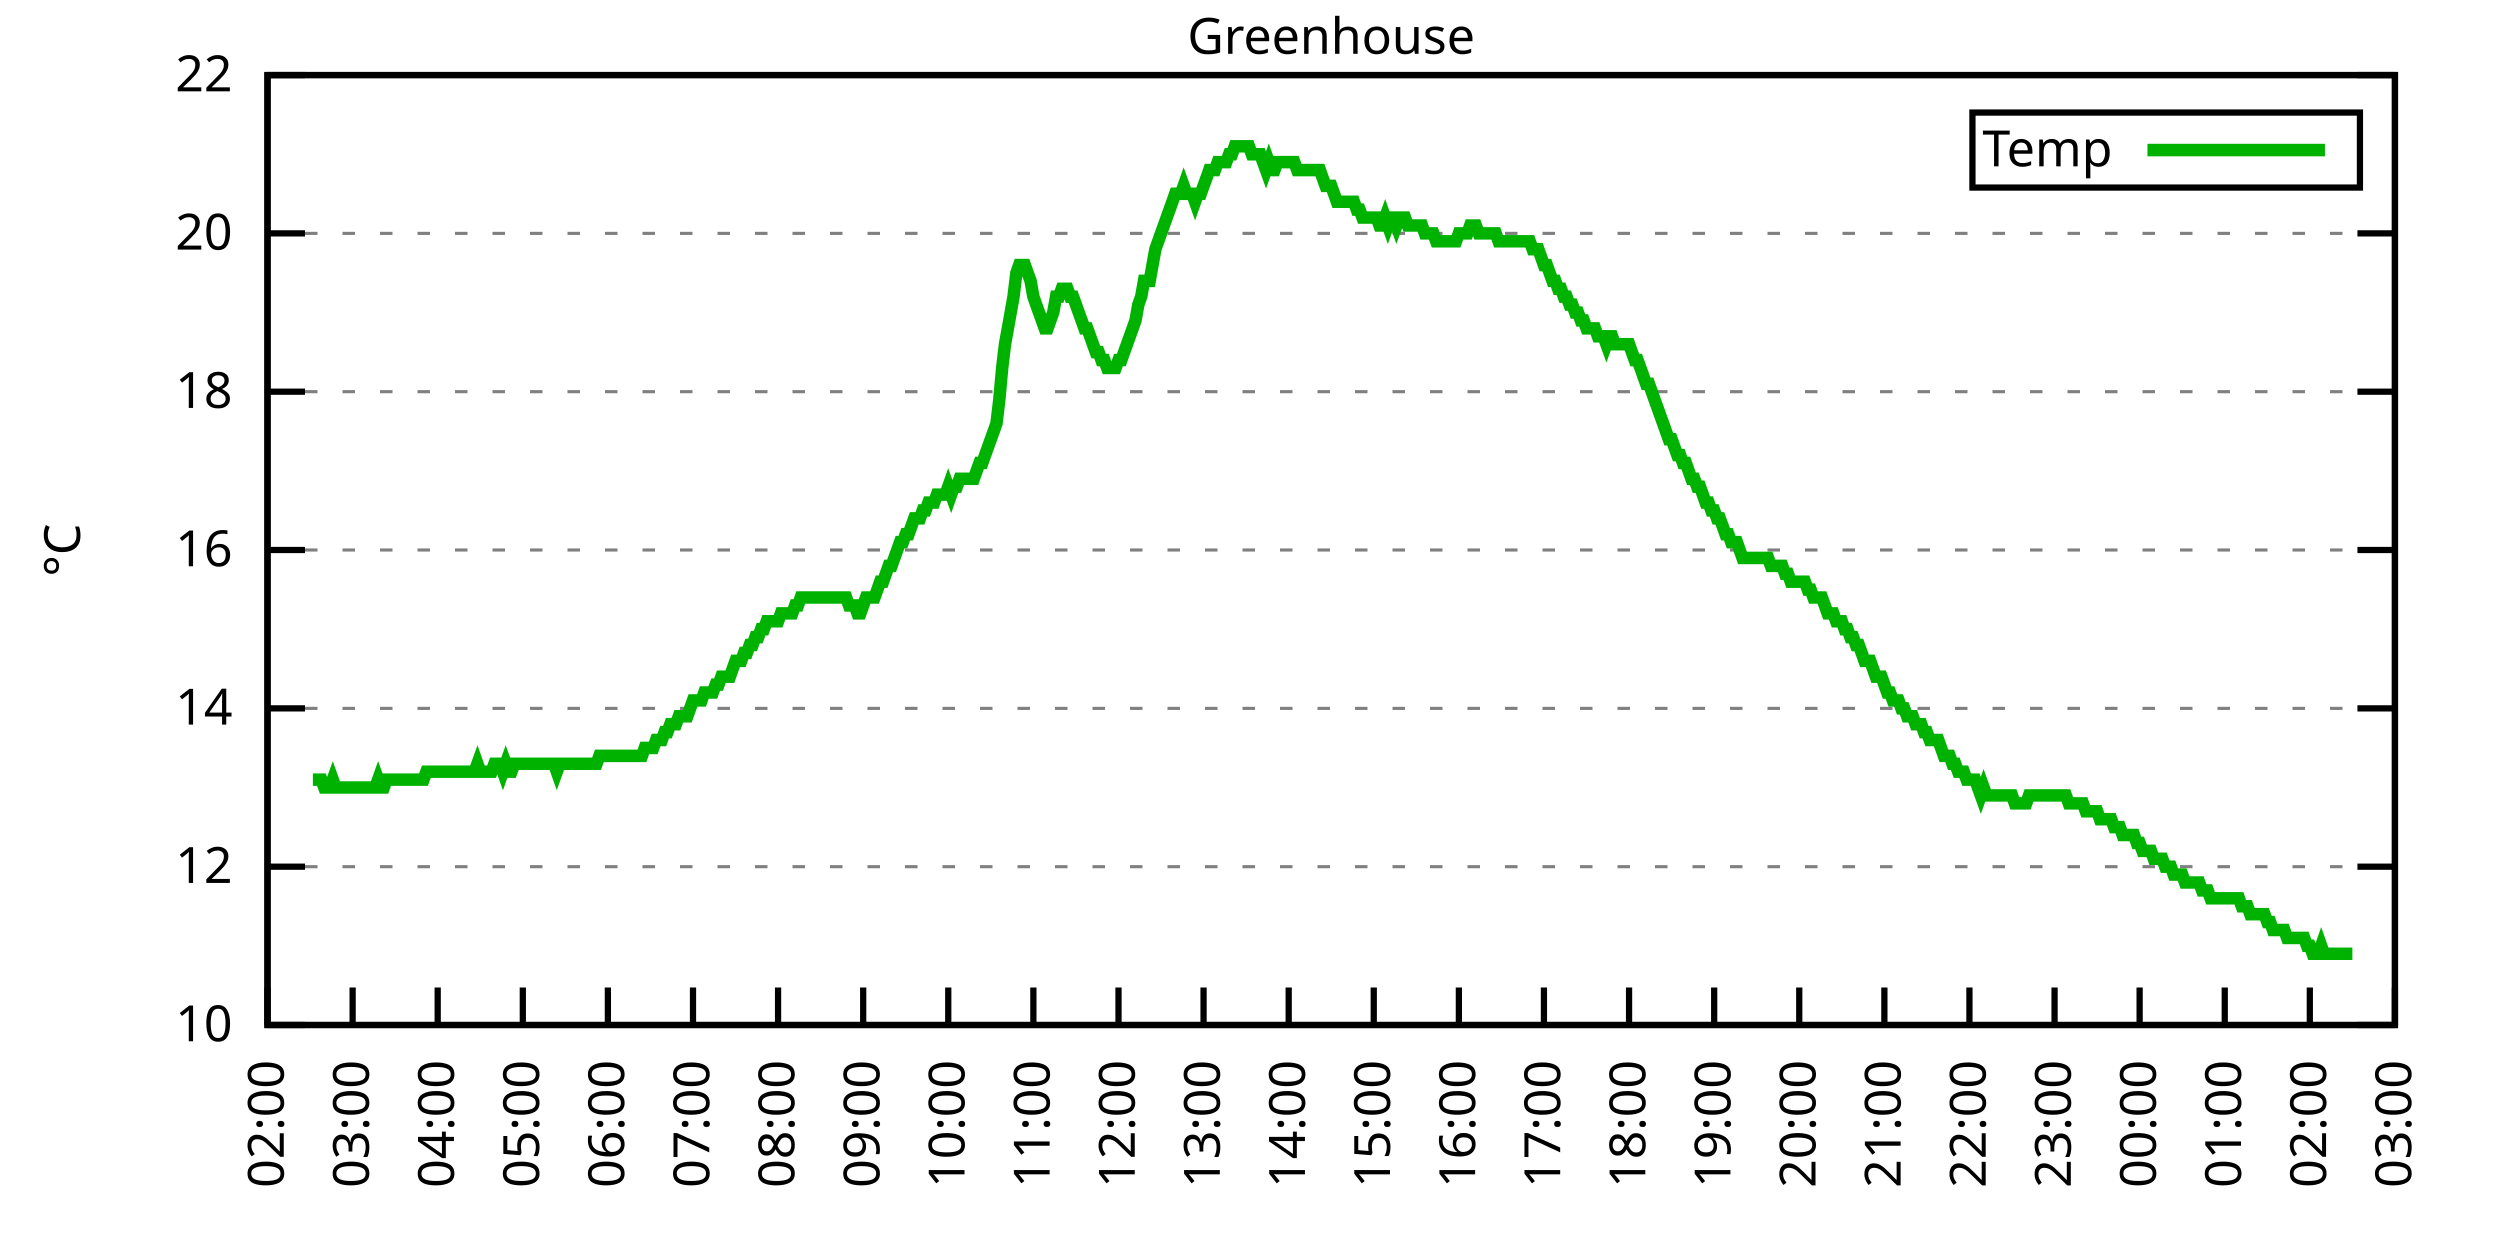
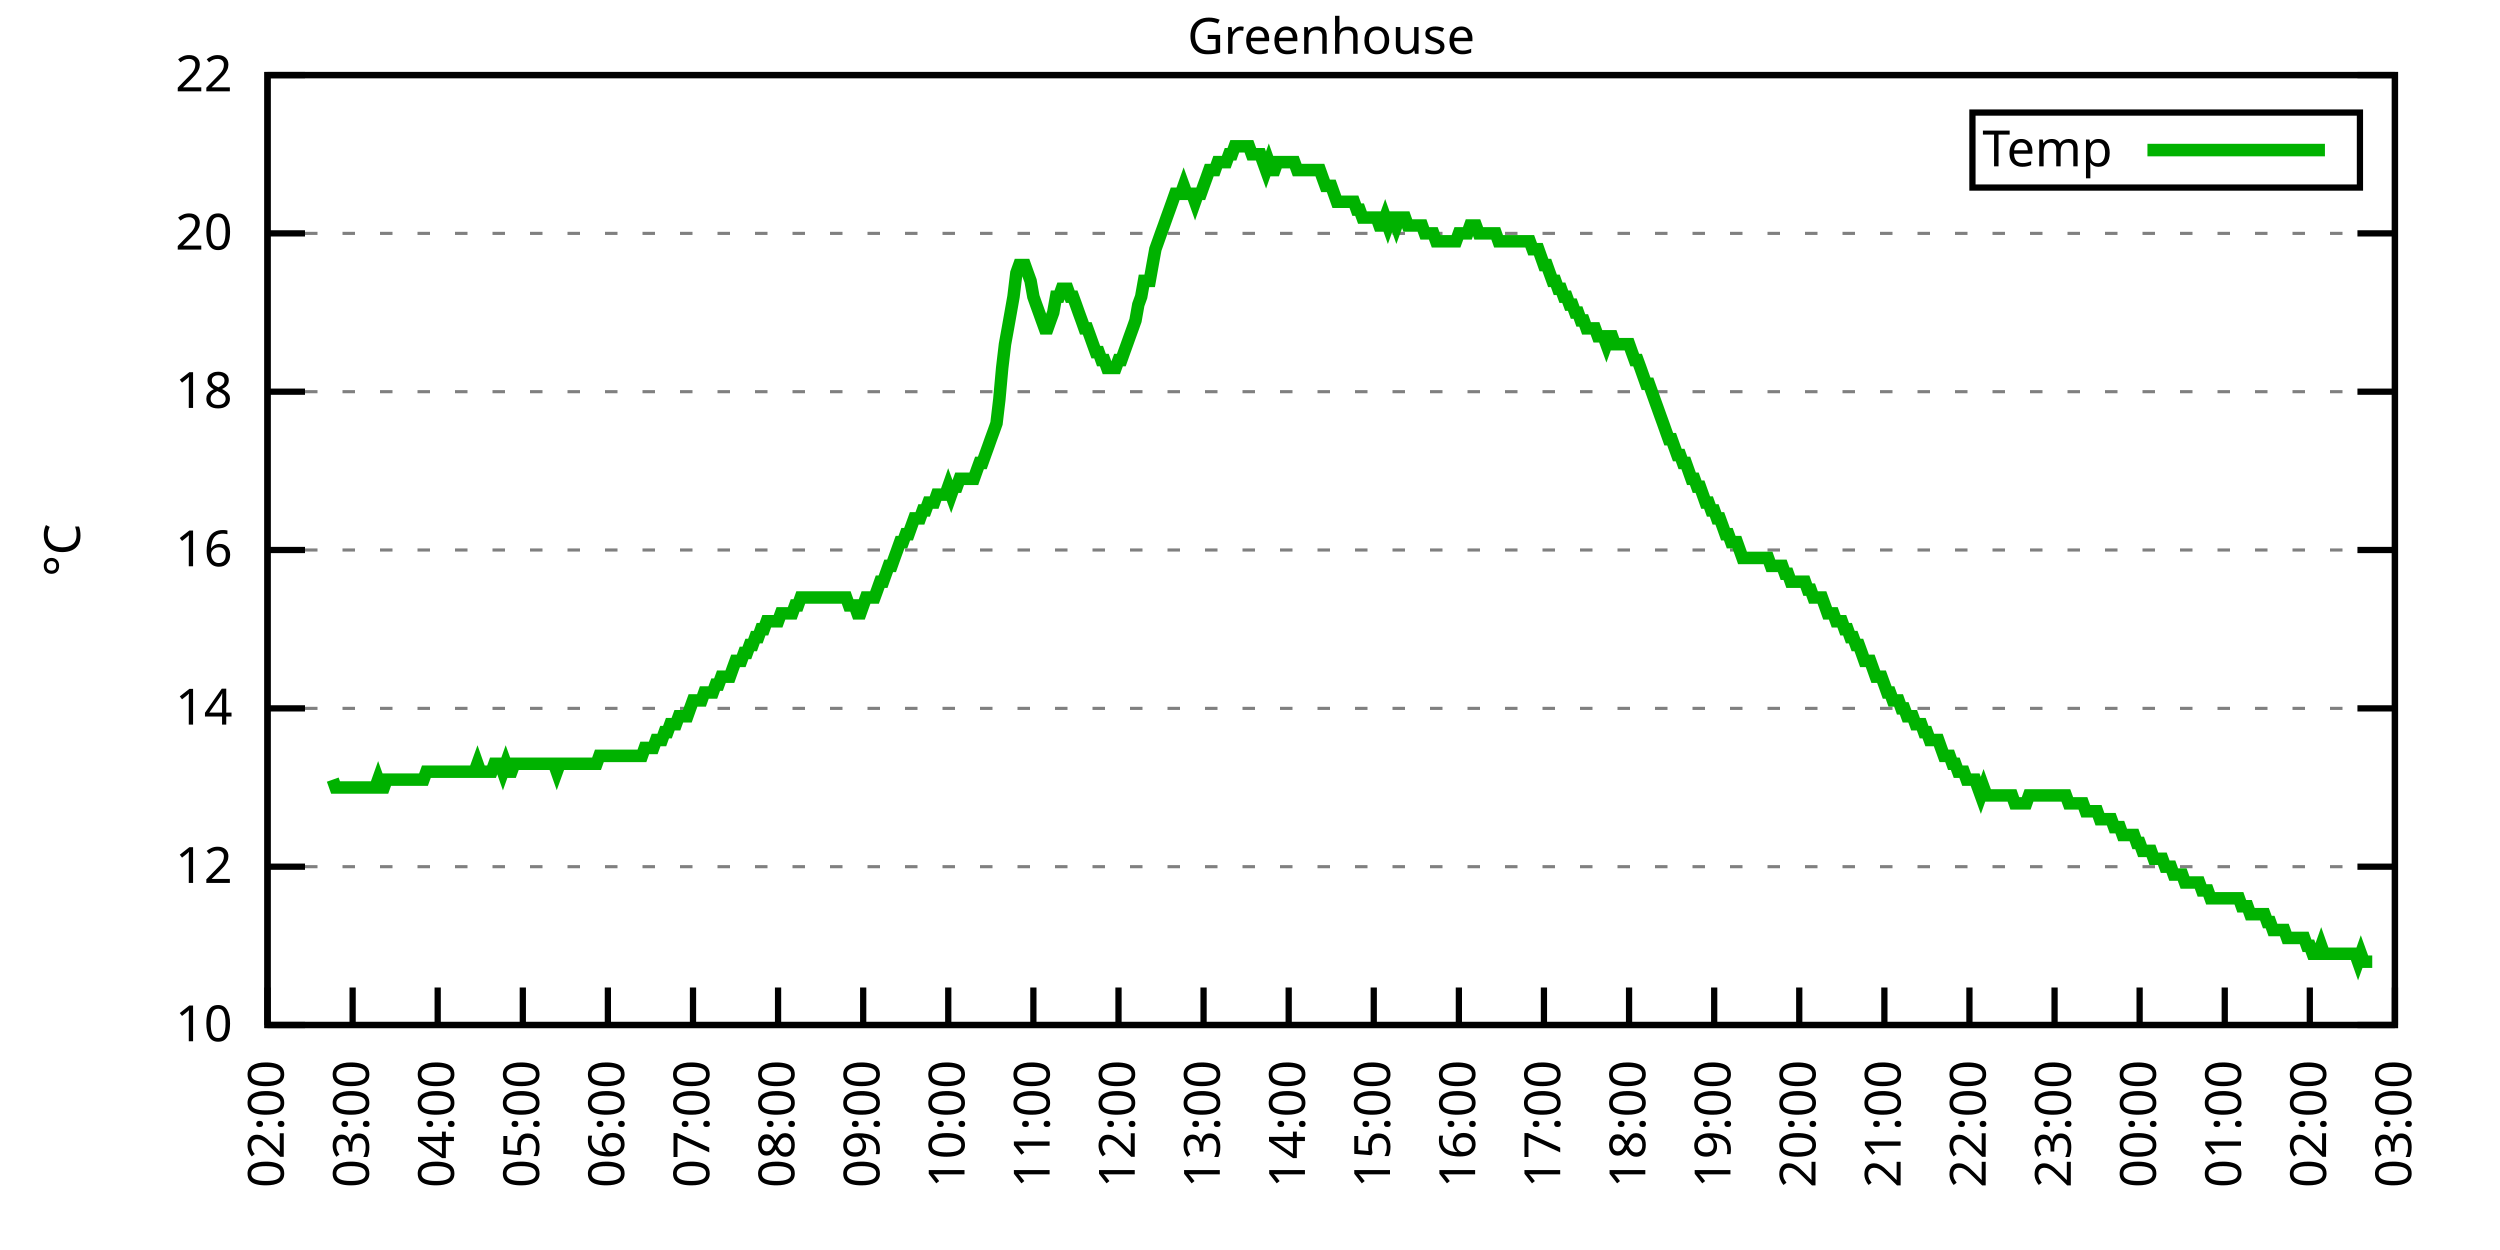
<svg xmlns="http://www.w3.org/2000/svg" xmlns:xlink="http://www.w3.org/1999/xlink" width="400" height="200" viewBox="0 0 400 200">
  <g id="gnuplot_canvas">
    <rect x="0" y="0" width="400" height="200" fill="none" />
    <defs>
      <circle id="gpDot" r="0.5" stroke-width="0.5" stroke="currentColor" />
      <path id="gpPt0" stroke-width="0.333" stroke="currentColor" d="M-1,0 h2 M0,-1 v2" />
      <path id="gpPt1" stroke-width="0.333" stroke="currentColor" d="M-1,-1 L1,1 M1,-1 L-1,1" />
      <path id="gpPt2" stroke-width="0.333" stroke="currentColor" d="M-1,0 L1,0 M0,-1 L0,1 M-1,-1 L1,1 M-1,1 L1,-1" />
      <rect id="gpPt3" stroke-width="0.333" stroke="currentColor" x="-1" y="-1" width="2" height="2" />
      <rect id="gpPt4" stroke-width="0.333" stroke="currentColor" fill="currentColor" x="-1" y="-1" width="2" height="2" />
      <circle id="gpPt5" stroke-width="0.333" stroke="currentColor" cx="0" cy="0" r="1" />
      <use xlink:href="#gpPt5" id="gpPt6" fill="currentColor" stroke="none" />
      <path id="gpPt7" stroke-width="0.333" stroke="currentColor" d="M0,-1.33 L-1.33,0.67 L1.33,0.67 z" />
      <use xlink:href="#gpPt7" id="gpPt8" fill="currentColor" stroke="none" />
      <use xlink:href="#gpPt7" id="gpPt9" stroke="currentColor" transform="rotate(180)" />
      <use xlink:href="#gpPt9" id="gpPt10" fill="currentColor" stroke="none" />
      <use xlink:href="#gpPt3" id="gpPt11" stroke="currentColor" transform="rotate(45)" />
      <use xlink:href="#gpPt11" id="gpPt12" fill="currentColor" stroke="none" />
      <path id="gpPt13" stroke-width="0.333" stroke="currentColor" d="M0,1.330 L1.265,0.411 L0.782,-1.067 L-0.782,-1.076 L-1.265,0.411 z" />
      <use xlink:href="#gpPt13" id="gpPt14" fill="currentColor" stroke="none" />
      <filter id="textbox" filterUnits="objectBoundingBox" x="0" y="0" height="1" width="1">
        <feFlood flood-color="white" flood-opacity="1" result="bgnd" />
        <feComposite in="SourceGraphic" in2="bgnd" operator="atop" />
      </filter>
      <filter id="greybox" filterUnits="objectBoundingBox" x="0" y="0" height="1" width="1">
        <feFlood flood-color="lightgrey" flood-opacity="1" result="grey" />
        <feComposite in="SourceGraphic" in2="grey" operator="atop" />
      </filter>
    </defs>
    <g fill="none" color="white" stroke="currentColor" stroke-width="1.00" stroke-linecap="butt" stroke-linejoin="miter">
</g>
    <g fill="none" color="black" stroke="currentColor" stroke-width="1.00" stroke-linecap="butt" stroke-linejoin="miter">
      <g stroke="none" shape-rendering="crispEdges">
        <polygon fill="rgb(255, 255, 255)" points="42.80,164.00 383.18,164.00 383.18,12.02 42.80,12.02 " />
      </g>
    </g>
    <g fill="none" color="black" stroke="currentColor" stroke-width="1.00" stroke-linecap="butt" stroke-linejoin="miter">
</g>
    <g fill="none" color="black" stroke="black" stroke-width="0.50" stroke-linecap="butt" stroke-linejoin="miter">
</g>
    <g fill="none" color="gray" stroke="currentColor" stroke-width="0.50" stroke-linecap="butt" stroke-linejoin="miter">
      <path stroke="gray" stroke-dasharray="2,4" class="gridline" d="M42.80,164.00 L383.19,164.00  " />
    </g>
    <g fill="none" color="gray" stroke="gray" stroke-width="1.00" stroke-linecap="butt" stroke-linejoin="miter">
</g>
    <g fill="none" color="black" stroke="currentColor" stroke-width="1.00" stroke-linecap="butt" stroke-linejoin="miter">
      <path stroke="black" d="M42.80,164.00 L48.80,164.00 M383.19,164.00 L377.19,164.00  " />
      <g transform="translate(37.20,166.60)" stroke="none" fill="black" font-family="Sans" font-size="8.00" text-anchor="end">
        <text>
          <tspan font-family="Sans"> 10</tspan>
        </text>
      </g>
    </g>
    <g fill="none" color="black" stroke="currentColor" stroke-width="1.00" stroke-linecap="butt" stroke-linejoin="miter">
</g>
    <g fill="none" color="black" stroke="black" stroke-width="0.50" stroke-linecap="butt" stroke-linejoin="miter">
</g>
    <g fill="none" color="gray" stroke="currentColor" stroke-width="0.50" stroke-linecap="butt" stroke-linejoin="miter">
      <path stroke="gray" stroke-dasharray="2,4" class="gridline" d="M42.80,138.67 L383.19,138.67  " />
    </g>
    <g fill="none" color="gray" stroke="gray" stroke-width="1.00" stroke-linecap="butt" stroke-linejoin="miter">
</g>
    <g fill="none" color="black" stroke="currentColor" stroke-width="1.00" stroke-linecap="butt" stroke-linejoin="miter">
      <path stroke="black" d="M42.80,138.67 L48.80,138.67 M383.19,138.67 L377.19,138.67  " />
      <g transform="translate(37.20,141.27)" stroke="none" fill="black" font-family="Sans" font-size="8.00" text-anchor="end">
        <text>
          <tspan font-family="Sans"> 12</tspan>
        </text>
      </g>
    </g>
    <g fill="none" color="black" stroke="currentColor" stroke-width="1.00" stroke-linecap="butt" stroke-linejoin="miter">
</g>
    <g fill="none" color="black" stroke="black" stroke-width="0.50" stroke-linecap="butt" stroke-linejoin="miter">
</g>
    <g fill="none" color="gray" stroke="currentColor" stroke-width="0.50" stroke-linecap="butt" stroke-linejoin="miter">
      <path stroke="gray" stroke-dasharray="2,4" class="gridline" d="M42.80,113.34 L383.19,113.34  " />
    </g>
    <g fill="none" color="gray" stroke="gray" stroke-width="1.00" stroke-linecap="butt" stroke-linejoin="miter">
</g>
    <g fill="none" color="black" stroke="currentColor" stroke-width="1.00" stroke-linecap="butt" stroke-linejoin="miter">
      <path stroke="black" d="M42.80,113.34 L48.80,113.34 M383.19,113.34 L377.19,113.34  " />
      <g transform="translate(37.20,115.94)" stroke="none" fill="black" font-family="Sans" font-size="8.00" text-anchor="end">
        <text>
          <tspan font-family="Sans"> 14</tspan>
        </text>
      </g>
    </g>
    <g fill="none" color="black" stroke="currentColor" stroke-width="1.00" stroke-linecap="butt" stroke-linejoin="miter">
</g>
    <g fill="none" color="black" stroke="black" stroke-width="0.50" stroke-linecap="butt" stroke-linejoin="miter">
</g>
    <g fill="none" color="gray" stroke="currentColor" stroke-width="0.50" stroke-linecap="butt" stroke-linejoin="miter">
      <path stroke="gray" stroke-dasharray="2,4" class="gridline" d="M42.80,88.00 L383.19,88.00  " />
    </g>
    <g fill="none" color="gray" stroke="gray" stroke-width="1.00" stroke-linecap="butt" stroke-linejoin="miter">
</g>
    <g fill="none" color="black" stroke="currentColor" stroke-width="1.00" stroke-linecap="butt" stroke-linejoin="miter">
      <path stroke="black" d="M42.80,88.00 L48.80,88.00 M383.19,88.00 L377.19,88.00  " />
      <g transform="translate(37.20,90.60)" stroke="none" fill="black" font-family="Sans" font-size="8.00" text-anchor="end">
        <text>
          <tspan font-family="Sans"> 16</tspan>
        </text>
      </g>
    </g>
    <g fill="none" color="black" stroke="currentColor" stroke-width="1.00" stroke-linecap="butt" stroke-linejoin="miter">
</g>
    <g fill="none" color="black" stroke="black" stroke-width="0.50" stroke-linecap="butt" stroke-linejoin="miter">
</g>
    <g fill="none" color="gray" stroke="currentColor" stroke-width="0.50" stroke-linecap="butt" stroke-linejoin="miter">
      <path stroke="gray" stroke-dasharray="2,4" class="gridline" d="M42.80,62.67 L383.19,62.67  " />
    </g>
    <g fill="none" color="gray" stroke="gray" stroke-width="1.00" stroke-linecap="butt" stroke-linejoin="miter">
</g>
    <g fill="none" color="black" stroke="currentColor" stroke-width="1.00" stroke-linecap="butt" stroke-linejoin="miter">
      <path stroke="black" d="M42.80,62.67 L48.80,62.67 M383.19,62.67 L377.19,62.67  " />
      <g transform="translate(37.20,65.27)" stroke="none" fill="black" font-family="Sans" font-size="8.00" text-anchor="end">
        <text>
          <tspan font-family="Sans"> 18</tspan>
        </text>
      </g>
    </g>
    <g fill="none" color="black" stroke="currentColor" stroke-width="1.00" stroke-linecap="butt" stroke-linejoin="miter">
</g>
    <g fill="none" color="black" stroke="black" stroke-width="0.50" stroke-linecap="butt" stroke-linejoin="miter">
</g>
    <g fill="none" color="gray" stroke="currentColor" stroke-width="0.50" stroke-linecap="butt" stroke-linejoin="miter">
      <path stroke="gray" stroke-dasharray="2,4" class="gridline" d="M42.80,37.34 L383.19,37.34  " />
    </g>
    <g fill="none" color="gray" stroke="gray" stroke-width="1.00" stroke-linecap="butt" stroke-linejoin="miter">
</g>
    <g fill="none" color="black" stroke="currentColor" stroke-width="1.00" stroke-linecap="butt" stroke-linejoin="miter">
      <path stroke="black" d="M42.80,37.34 L48.80,37.34 M383.19,37.34 L377.19,37.34  " />
      <g transform="translate(37.20,39.94)" stroke="none" fill="black" font-family="Sans" font-size="8.00" text-anchor="end">
        <text>
          <tspan font-family="Sans"> 20</tspan>
        </text>
      </g>
    </g>
    <g fill="none" color="black" stroke="currentColor" stroke-width="1.00" stroke-linecap="butt" stroke-linejoin="miter">
</g>
    <g fill="none" color="black" stroke="black" stroke-width="0.50" stroke-linecap="butt" stroke-linejoin="miter">
</g>
    <g fill="none" color="gray" stroke="currentColor" stroke-width="0.50" stroke-linecap="butt" stroke-linejoin="miter">
      <path stroke="gray" stroke-dasharray="2,4" class="gridline" d="M42.80,12.01 L383.19,12.01  " />
    </g>
    <g fill="none" color="gray" stroke="gray" stroke-width="1.00" stroke-linecap="butt" stroke-linejoin="miter">
</g>
    <g fill="none" color="black" stroke="currentColor" stroke-width="1.00" stroke-linecap="butt" stroke-linejoin="miter">
      <path stroke="black" d="M42.80,12.01 L48.80,12.01 M383.19,12.01 L377.19,12.01  " />
      <g transform="translate(37.20,14.61)" stroke="none" fill="black" font-family="Sans" font-size="8.00" text-anchor="end">
        <text>
          <tspan font-family="Sans"> 22</tspan>
        </text>
      </g>
    </g>
    <g fill="none" color="black" stroke="currentColor" stroke-width="1.00" stroke-linecap="butt" stroke-linejoin="miter">
      <path stroke="black" d="M42.80,164.00 L42.80,158.00  " />
      <g transform="translate(45.40,169.60) rotate(270.00)" stroke="none" fill="black" font-family="Sans" font-size="8.00" text-anchor="end">
        <text>
          <tspan font-family="Sans">02:00</tspan>
        </text>
      </g>
    </g>
    <g fill="none" color="black" stroke="currentColor" stroke-width="1.00" stroke-linecap="butt" stroke-linejoin="miter">
      <path stroke="black" d="M56.42,164.00 L56.42,158.00  " />
      <g transform="translate(59.02,169.60) rotate(270.00)" stroke="none" fill="black" font-family="Sans" font-size="8.00" text-anchor="end">
        <text>
          <tspan font-family="Sans">03:00</tspan>
        </text>
      </g>
    </g>
    <g fill="none" color="black" stroke="currentColor" stroke-width="1.00" stroke-linecap="butt" stroke-linejoin="miter">
      <path stroke="black" d="M70.03,164.00 L70.03,158.00  " />
      <g transform="translate(72.63,169.60) rotate(270.00)" stroke="none" fill="black" font-family="Sans" font-size="8.00" text-anchor="end">
        <text>
          <tspan font-family="Sans">04:00</tspan>
        </text>
      </g>
    </g>
    <g fill="none" color="black" stroke="currentColor" stroke-width="1.00" stroke-linecap="butt" stroke-linejoin="miter">
      <path stroke="black" d="M83.65,164.00 L83.65,158.00  " />
      <g transform="translate(86.25,169.60) rotate(270.00)" stroke="none" fill="black" font-family="Sans" font-size="8.00" text-anchor="end">
        <text>
          <tspan font-family="Sans">05:00</tspan>
        </text>
      </g>
    </g>
    <g fill="none" color="black" stroke="currentColor" stroke-width="1.00" stroke-linecap="butt" stroke-linejoin="miter">
      <path stroke="black" d="M97.26,164.00 L97.26,158.00  " />
      <g transform="translate(99.86,169.60) rotate(270.00)" stroke="none" fill="black" font-family="Sans" font-size="8.00" text-anchor="end">
        <text>
          <tspan font-family="Sans">06:00</tspan>
        </text>
      </g>
    </g>
    <g fill="none" color="black" stroke="currentColor" stroke-width="1.00" stroke-linecap="butt" stroke-linejoin="miter">
      <path stroke="black" d="M110.88,164.00 L110.88,158.00  " />
      <g transform="translate(113.48,169.60) rotate(270.00)" stroke="none" fill="black" font-family="Sans" font-size="8.00" text-anchor="end">
        <text>
          <tspan font-family="Sans">07:00</tspan>
        </text>
      </g>
    </g>
    <g fill="none" color="black" stroke="currentColor" stroke-width="1.00" stroke-linecap="butt" stroke-linejoin="miter">
      <path stroke="black" d="M124.49,164.00 L124.49,158.00  " />
      <g transform="translate(127.09,169.60) rotate(270.00)" stroke="none" fill="black" font-family="Sans" font-size="8.00" text-anchor="end">
        <text>
          <tspan font-family="Sans">08:00</tspan>
        </text>
      </g>
    </g>
    <g fill="none" color="black" stroke="currentColor" stroke-width="1.00" stroke-linecap="butt" stroke-linejoin="miter">
      <path stroke="black" d="M138.11,164.00 L138.11,158.00  " />
      <g transform="translate(140.71,169.60) rotate(270.00)" stroke="none" fill="black" font-family="Sans" font-size="8.00" text-anchor="end">
        <text>
          <tspan font-family="Sans">09:00</tspan>
        </text>
      </g>
    </g>
    <g fill="none" color="black" stroke="currentColor" stroke-width="1.00" stroke-linecap="butt" stroke-linejoin="miter">
      <path stroke="black" d="M151.72,164.00 L151.72,158.00  " />
      <g transform="translate(154.32,169.60) rotate(270.00)" stroke="none" fill="black" font-family="Sans" font-size="8.00" text-anchor="end">
        <text>
          <tspan font-family="Sans">10:00</tspan>
        </text>
      </g>
    </g>
    <g fill="none" color="black" stroke="currentColor" stroke-width="1.00" stroke-linecap="butt" stroke-linejoin="miter">
      <path stroke="black" d="M165.34,164.00 L165.34,158.00  " />
      <g transform="translate(167.94,169.60) rotate(270.00)" stroke="none" fill="black" font-family="Sans" font-size="8.00" text-anchor="end">
        <text>
          <tspan font-family="Sans">11:00</tspan>
        </text>
      </g>
    </g>
    <g fill="none" color="black" stroke="currentColor" stroke-width="1.00" stroke-linecap="butt" stroke-linejoin="miter">
      <path stroke="black" d="M178.96,164.00 L178.96,158.00  " />
      <g transform="translate(181.56,169.60) rotate(270.00)" stroke="none" fill="black" font-family="Sans" font-size="8.00" text-anchor="end">
        <text>
          <tspan font-family="Sans">12:00</tspan>
        </text>
      </g>
    </g>
    <g fill="none" color="black" stroke="currentColor" stroke-width="1.00" stroke-linecap="butt" stroke-linejoin="miter">
      <path stroke="black" d="M192.57,164.00 L192.57,158.00  " />
      <g transform="translate(195.17,169.60) rotate(270.00)" stroke="none" fill="black" font-family="Sans" font-size="8.00" text-anchor="end">
        <text>
          <tspan font-family="Sans">13:00</tspan>
        </text>
      </g>
    </g>
    <g fill="none" color="black" stroke="currentColor" stroke-width="1.00" stroke-linecap="butt" stroke-linejoin="miter">
      <path stroke="black" d="M206.19,164.00 L206.19,158.00  " />
      <g transform="translate(208.79,169.60) rotate(270.00)" stroke="none" fill="black" font-family="Sans" font-size="8.00" text-anchor="end">
        <text>
          <tspan font-family="Sans">14:00</tspan>
        </text>
      </g>
    </g>
    <g fill="none" color="black" stroke="currentColor" stroke-width="1.00" stroke-linecap="butt" stroke-linejoin="miter">
      <path stroke="black" d="M219.80,164.00 L219.80,158.00  " />
      <g transform="translate(222.40,169.60) rotate(270.00)" stroke="none" fill="black" font-family="Sans" font-size="8.00" text-anchor="end">
        <text>
          <tspan font-family="Sans">15:00</tspan>
        </text>
      </g>
    </g>
    <g fill="none" color="black" stroke="currentColor" stroke-width="1.00" stroke-linecap="butt" stroke-linejoin="miter">
      <path stroke="black" d="M233.42,164.00 L233.42,158.00  " />
      <g transform="translate(236.02,169.60) rotate(270.00)" stroke="none" fill="black" font-family="Sans" font-size="8.00" text-anchor="end">
        <text>
          <tspan font-family="Sans">16:00</tspan>
        </text>
      </g>
    </g>
    <g fill="none" color="black" stroke="currentColor" stroke-width="1.00" stroke-linecap="butt" stroke-linejoin="miter">
      <path stroke="black" d="M247.03,164.00 L247.03,158.00  " />
      <g transform="translate(249.63,169.60) rotate(270.00)" stroke="none" fill="black" font-family="Sans" font-size="8.00" text-anchor="end">
        <text>
          <tspan font-family="Sans">17:00</tspan>
        </text>
      </g>
    </g>
    <g fill="none" color="black" stroke="currentColor" stroke-width="1.00" stroke-linecap="butt" stroke-linejoin="miter">
      <path stroke="black" d="M260.65,164.00 L260.65,158.00  " />
      <g transform="translate(263.25,169.60) rotate(270.00)" stroke="none" fill="black" font-family="Sans" font-size="8.00" text-anchor="end">
        <text>
          <tspan font-family="Sans">18:00</tspan>
        </text>
      </g>
    </g>
    <g fill="none" color="black" stroke="currentColor" stroke-width="1.00" stroke-linecap="butt" stroke-linejoin="miter">
      <path stroke="black" d="M274.27,164.00 L274.27,158.00  " />
      <g transform="translate(276.87,169.60) rotate(270.00)" stroke="none" fill="black" font-family="Sans" font-size="8.00" text-anchor="end">
        <text>
          <tspan font-family="Sans">19:00</tspan>
        </text>
      </g>
    </g>
    <g fill="none" color="black" stroke="currentColor" stroke-width="1.00" stroke-linecap="butt" stroke-linejoin="miter">
      <path stroke="black" d="M287.88,164.00 L287.88,158.00  " />
      <g transform="translate(290.48,169.60) rotate(270.00)" stroke="none" fill="black" font-family="Sans" font-size="8.00" text-anchor="end">
        <text>
          <tspan font-family="Sans">20:00</tspan>
        </text>
      </g>
    </g>
    <g fill="none" color="black" stroke="currentColor" stroke-width="1.00" stroke-linecap="butt" stroke-linejoin="miter">
      <path stroke="black" d="M301.50,164.00 L301.50,158.00  " />
      <g transform="translate(304.10,169.60) rotate(270.00)" stroke="none" fill="black" font-family="Sans" font-size="8.00" text-anchor="end">
        <text>
          <tspan font-family="Sans">21:00</tspan>
        </text>
      </g>
    </g>
    <g fill="none" color="black" stroke="currentColor" stroke-width="1.00" stroke-linecap="butt" stroke-linejoin="miter">
      <path stroke="black" d="M315.11,164.00 L315.11,158.00  " />
      <g transform="translate(317.71,169.60) rotate(270.00)" stroke="none" fill="black" font-family="Sans" font-size="8.00" text-anchor="end">
        <text>
          <tspan font-family="Sans">22:00</tspan>
        </text>
      </g>
    </g>
    <g fill="none" color="black" stroke="currentColor" stroke-width="1.00" stroke-linecap="butt" stroke-linejoin="miter">
      <path stroke="black" d="M328.73,164.00 L328.73,158.00  " />
      <g transform="translate(331.33,169.60) rotate(270.00)" stroke="none" fill="black" font-family="Sans" font-size="8.00" text-anchor="end">
        <text>
          <tspan font-family="Sans">23:00</tspan>
        </text>
      </g>
    </g>
    <g fill="none" color="black" stroke="currentColor" stroke-width="1.00" stroke-linecap="butt" stroke-linejoin="miter">
      <path stroke="black" d="M342.34,164.00 L342.34,158.00  " />
      <g transform="translate(344.94,169.60) rotate(270.00)" stroke="none" fill="black" font-family="Sans" font-size="8.00" text-anchor="end">
        <text>
          <tspan font-family="Sans">00:00</tspan>
        </text>
      </g>
    </g>
    <g fill="none" color="black" stroke="currentColor" stroke-width="1.00" stroke-linecap="butt" stroke-linejoin="miter">
      <path stroke="black" d="M355.96,164.00 L355.96,158.00  " />
      <g transform="translate(358.56,169.60) rotate(270.00)" stroke="none" fill="black" font-family="Sans" font-size="8.00" text-anchor="end">
        <text>
          <tspan font-family="Sans">01:00</tspan>
        </text>
      </g>
    </g>
    <g fill="none" color="black" stroke="currentColor" stroke-width="1.00" stroke-linecap="butt" stroke-linejoin="miter">
      <path stroke="black" d="M369.57,164.00 L369.57,158.00  " />
      <g transform="translate(372.17,169.60) rotate(270.00)" stroke="none" fill="black" font-family="Sans" font-size="8.00" text-anchor="end">
        <text>
          <tspan font-family="Sans">02:00</tspan>
        </text>
      </g>
    </g>
    <g fill="none" color="black" stroke="currentColor" stroke-width="1.00" stroke-linecap="butt" stroke-linejoin="miter">
      <path stroke="black" d="M383.19,164.00 L383.19,158.00  " />
      <g transform="translate(385.79,169.60) rotate(270.00)" stroke="none" fill="black" font-family="Sans" font-size="8.00" text-anchor="end">
        <text>
          <tspan font-family="Sans">03:00</tspan>
        </text>
      </g>
    </g>
    <g fill="none" color="black" stroke="currentColor" stroke-width="1.00" stroke-linecap="butt" stroke-linejoin="miter">
</g>
    <g fill="none" color="black" stroke="currentColor" stroke-width="1.00" stroke-linecap="butt" stroke-linejoin="miter">
      <path stroke="black" d="M42.80,12.01 L42.80,164.00 L383.19,164.00 L383.19,12.01 L42.80,12.01 Z  " />
    </g>
    <g fill="none" color="black" stroke="currentColor" stroke-width="1.00" stroke-linecap="butt" stroke-linejoin="miter">
</g>
    <g fill="none" color="black" stroke="currentColor" stroke-width="1.00" stroke-linecap="butt" stroke-linejoin="miter">
      <path stroke="black" d="M315.59,30.01 L315.59,18.01 L377.59,18.01 L377.59,30.01 L315.59,30.01 Z  " />
    </g>
    <g id="Greenhouse_plot_1">
      <g fill="none" color="white" stroke="black" stroke-width="2.00" stroke-linecap="butt" stroke-linejoin="miter">
</g>
      <g fill="none" color="black" stroke="currentColor" stroke-width="2.00" stroke-linecap="butt" stroke-linejoin="miter">
        <g transform="translate(337.99,26.61)" stroke="none" fill="black" font-family="Sans" font-size="8.00" text-anchor="end">
          <text>
            <tspan font-family="Sans">Temp</tspan>
          </text>
        </g>
      </g>
      <g fill="none" color="black" stroke="currentColor" stroke-width="2.00" stroke-linecap="butt" stroke-linejoin="miter">
-         <path stroke="rgb(  0, 178,   0)" d="M343.59,24.01 L371.99,24.01 M50.06,124.74 L50.52,124.74 L50.97,124.74 L51.42,124.74 L51.88,126.00 L52.33,126.00   L52.78,126.00 L53.24,124.74 L53.69,126.00 L54.15,126.00 L54.60,126.00 L55.05,126.00 L55.51,126.00 L55.96,126.00   L56.42,126.00 L56.87,126.00 L57.32,126.00 L57.78,126.00 L58.23,126.00 L58.68,126.00 L59.14,126.00 L59.59,126.00   L60.05,126.00 L60.50,124.74 L60.95,126.00 L61.41,126.00 L61.86,124.74 L62.32,124.74 L62.77,124.74 L63.22,124.74   L63.68,124.74 L64.13,124.74 L64.58,124.74 L65.04,124.74 L65.49,124.74 L65.95,124.74 L66.40,124.74 L66.85,124.74   L67.31,124.74 L67.76,124.74 L68.22,123.47 L68.67,123.47 L69.12,123.47 L69.58,123.47 L70.03,123.47 L70.49,123.47   L70.94,123.47 L71.39,123.47 L71.85,123.47 L72.30,123.47 L72.75,123.47 L73.21,123.47 L73.66,123.47 L74.12,123.47   L74.57,123.47 L75.02,123.47 L75.48,123.47 L75.93,123.47 L76.39,122.20 L76.84,123.47 L77.29,123.47 L77.75,123.47   L78.20,123.47 L78.65,123.47 L79.11,122.20 L79.56,122.20 L80.02,122.20 L80.47,123.47 L80.92,122.20 L81.38,123.47   L81.83,123.47 L82.29,122.20 L82.74,122.20 L83.19,122.20 L83.65,122.20 L84.10,122.20 L84.55,122.20 L85.01,122.20   L85.46,122.20 L85.92,122.20 L86.37,122.20 L86.82,122.20 L87.28,122.20 L87.73,122.20 L88.19,122.20 L88.64,122.20   L89.09,123.47 L89.55,122.20 L90.00,122.20 L90.45,122.20 L90.91,122.20 L91.36,122.20 L91.82,122.20 L92.27,122.20   L92.72,122.20 L93.18,122.20 L93.63,122.20 L94.09,122.20 L94.54,122.20 L94.99,122.20 L95.45,122.20 L95.90,120.94   L96.35,120.94 L96.81,120.94 L97.26,120.94 L97.72,120.94 L98.17,120.94 L98.62,120.94 L99.08,120.94 L99.53,120.94   L99.99,120.94 L100.44,120.94 L100.89,120.94 L101.35,120.94 L101.80,120.94 L102.25,120.94 L102.71,120.94 L103.16,119.67   L103.62,119.67 L104.07,119.67 L104.52,119.67 L104.98,118.40 L105.43,118.40 L105.89,118.40 L106.34,117.14 L106.79,117.14   L107.25,115.87 L107.70,115.87 L108.15,115.87 L108.61,114.60 L109.06,114.60 L109.52,114.60 L109.97,114.60 L110.42,113.34   L110.88,112.07 L111.33,112.07 L111.79,112.07 L112.24,112.07 L112.69,110.80 L113.15,110.80 L113.60,110.80 L114.05,110.80   L114.51,109.54 L114.96,109.54 L115.42,108.27 L115.87,108.27 L116.32,108.27 L116.78,108.27 L117.23,107.00 L117.69,105.74   L118.14,105.74 L118.59,105.74 L119.05,104.47 L119.50,104.47 L119.96,103.20 L120.41,103.20 L120.86,101.94 L121.32,101.94   L121.77,100.67 L122.22,100.67 L122.68,99.40 L123.13,99.40 L123.59,99.40 L124.04,99.40 L124.49,99.40 L124.95,98.14   L125.40,98.14 L125.86,98.14 L126.31,98.14 L126.76,98.14 L127.22,96.87 L127.67,96.87 L128.12,95.60 L128.58,95.60   L129.03,95.60 L129.49,95.60 L129.94,95.60 L130.39,95.60 L130.85,95.60 L131.30,95.60 L131.76,95.60 L132.21,95.60   L132.66,95.60 L133.12,95.60 L133.57,95.60 L134.02,95.60 L134.48,95.60 L134.93,95.60 L135.39,95.60 L135.84,96.87   L136.29,96.87 L136.75,96.87 L137.20,98.14 L137.66,98.14 L138.11,96.87 L138.56,95.60 L139.02,95.60 L139.47,95.60   L139.92,95.60 L140.38,94.34 L140.83,93.07 L141.29,93.07 L141.74,91.80 L142.19,90.54 L142.65,90.54 L143.10,89.27   L143.56,88.00 L144.01,86.74 L144.46,86.74 L144.92,85.47 L145.37,85.47 L145.82,84.21 L146.28,82.94 L146.73,82.94   L147.19,82.94 L147.64,81.67 L148.09,81.67 L148.55,80.41 L149.00,80.41 L149.46,80.41 L149.91,79.14 L150.36,79.14   L150.82,79.14 L151.27,79.14 L151.72,77.87 L152.18,79.14 L152.63,77.87 L153.09,77.87 L153.54,76.61 L153.99,76.61   L154.45,76.61 L154.90,76.61 L155.36,76.61 L155.81,76.61 L156.26,75.34 L156.72,74.07 L157.17,74.07 L157.62,72.81   L158.08,71.54 L158.53,70.27 L158.99,69.01 L159.44,67.74 L159.89,63.94 L160.35,58.87 L160.80,55.07 L161.26,52.54   L161.71,50.01 L162.16,47.47 L162.62,43.67 L163.07,42.41 L163.52,42.41 L163.98,42.41 L164.43,43.67 L164.89,44.94   L165.34,47.47 L165.79,48.74 L166.25,50.01 L166.70,51.27 L167.16,52.54 L167.61,52.54 L168.06,51.27 L168.52,50.01   L168.97,47.47 L169.43,47.47 L169.88,46.21 L170.33,46.21 L170.79,46.21 L171.24,47.47 L171.69,47.47 L172.15,48.74   L172.60,50.01 L173.06,51.27 L173.51,52.54 L173.96,52.54 L174.42,53.81 L174.87,55.07 L175.33,56.34 L175.78,56.34   L176.23,57.61 L176.69,57.61 L177.14,58.87 L177.59,58.87 L178.05,58.87 L178.50,58.87 L178.96,57.61 L179.41,57.61   L179.86,56.34 L180.32,55.07 L180.77,53.81 L181.23,52.54 L181.68,51.27 L182.13,48.74 L182.59,47.47 L183.04,44.94   L183.49,44.94 L183.95,44.94 L184.40,42.41 L184.86,39.87 L185.31,38.61 L185.76,37.34 L186.22,36.08 L186.67,34.81   L187.13,33.54 L187.58,32.28 L188.03,31.01 L188.49,31.01 L188.94,31.01 L189.39,29.74 L189.85,31.01 L190.30,31.01   L190.76,31.01 L191.21,32.28 L191.66,31.01 L192.12,31.01 L192.57,29.74 L193.03,28.48 L193.48,27.21 L193.93,27.21   L194.39,27.21 L194.84,25.94 L195.29,25.94 L195.75,25.94 L196.20,25.94 L196.66,24.68 L197.11,24.68 L197.56,23.41   L198.02,23.41 L198.47,23.41 L198.93,23.41 L199.38,23.41 L199.83,23.41 L200.29,24.68 L200.74,24.68 L201.19,24.68   L201.65,24.68 L202.10,25.94 L202.56,27.21 L203.01,25.94 L203.46,27.21 L203.92,27.21 L204.37,25.94 L204.83,25.94   L205.28,25.94 L205.73,25.94 L206.19,25.94 L206.64,25.94 L207.09,25.94 L207.55,27.21 L208.00,27.21 L208.46,27.21   L208.91,27.21 L209.36,27.21 L209.82,27.21 L210.27,27.21 L210.73,27.21 L211.18,27.21 L211.63,28.48 L212.09,29.74   L212.54,29.74 L213.00,29.74 L213.45,31.01 L213.90,32.28 L214.81,32.28 L215.26,32.28 L215.72,32.28 L216.17,32.28   L216.63,32.28 L217.08,33.54 L217.53,33.54 L217.99,34.81 L218.44,34.81 L218.90,34.81 L219.35,34.81 L219.80,34.81   L220.26,34.81 L220.71,36.08 L221.16,36.08 L221.62,34.81 L222.07,36.08 L222.53,34.81 L222.98,34.81 L223.43,36.08   L223.89,34.81 L224.34,34.81 L224.80,34.81 L225.25,36.08 L225.70,36.08 L226.16,36.08 L226.61,36.08 L227.06,36.08   L227.52,36.08 L227.97,37.34 L228.43,37.34 L228.88,37.34 L229.33,37.34 L229.79,38.61 L230.24,38.61 L230.70,38.61   L231.15,38.61 L231.60,38.61 L232.06,38.61 L232.51,38.61 L232.96,38.61 L233.42,37.34 L233.87,37.34 L234.33,37.34   L234.78,37.34 L235.23,36.08 L235.69,36.08 L236.14,36.08 L236.60,37.34 L237.05,37.34 L237.50,37.34 L237.96,37.34   L238.41,37.34 L238.86,37.34 L239.32,37.34 L239.77,38.61 L240.23,38.61 L240.68,38.61 L241.13,38.61 L241.59,38.61   L242.04,38.61 L242.50,38.61 L242.95,38.61 L243.40,38.61 L243.86,38.61 L244.31,38.61 L244.76,38.61 L245.22,39.87   L245.67,39.87 L246.13,39.87 L246.58,41.14 L247.03,42.41 L247.49,42.41 L247.94,43.67 L248.40,44.94 L248.85,44.94   L249.30,46.21 L249.76,46.21 L250.21,47.47 L250.66,47.47 L251.12,48.74 L251.57,48.74 L252.03,50.01 L252.48,50.01   L252.93,51.27 L253.39,51.27 L253.84,52.54 L254.30,52.54 L254.75,52.54 L255.20,52.54 L255.66,53.81 L256.11,53.81   L256.56,53.81 L257.02,55.07 L257.47,53.81 L257.93,53.81 L258.38,55.07 L258.83,55.07 L259.29,55.07 L259.74,55.07   L260.20,55.07 L260.65,55.07 L261.10,56.34 L261.56,57.61 L262.01,57.61 L262.47,58.87 L262.92,60.14 L263.37,61.41   L263.83,61.41 L264.28,62.67 L264.73,63.94 L265.19,65.21 L265.64,66.47 L266.10,67.74 L266.55,69.01 L267.00,70.27   L267.46,70.27 L267.91,71.54 L268.37,72.81 L268.82,72.81 L269.27,74.07 L269.73,74.07 L270.18,75.34 L270.63,76.61   L271.09,76.61 L271.54,77.87 L272.00,77.87 L272.45,79.14 L272.90,80.41 L273.36,80.41 L273.81,81.67 L274.27,81.67   L274.72,82.94 L275.17,82.94 L275.63,84.21 L276.08,85.47 L276.53,85.47 L276.99,86.74 L277.44,86.74 L277.90,86.74   L278.35,88.00 L278.80,89.27 L279.26,89.27 L279.71,89.27 L280.17,89.27 L280.62,89.27 L281.07,89.27 L281.53,89.27   L281.98,89.27 L282.43,89.27 L282.89,89.27 L283.34,90.54 L283.80,90.54 L284.25,90.54 L284.70,90.54 L285.16,90.54   L285.61,91.80 L286.07,91.80 L286.52,93.07 L286.97,93.07 L287.43,93.07 L287.88,93.07 L288.33,93.07 L288.79,93.07   L289.24,94.34 L289.70,94.34 L290.15,95.60 L290.60,95.60 L291.06,95.60 L291.51,95.60 L291.97,96.87 L292.42,98.14   L292.87,98.14 L293.33,98.14 L293.78,99.40 L294.23,99.40 L294.69,99.40 L295.14,100.67 L295.60,100.67 L296.05,101.94   L296.50,101.94 L296.96,103.20 L297.41,103.20 L297.87,104.47 L298.32,105.74 L298.77,105.74 L299.23,105.74 L299.68,107.00   L300.13,108.27 L300.59,108.27 L301.04,108.27 L301.50,109.54 L301.95,110.80 L302.40,110.80 L302.86,112.07 L303.31,112.07   L303.77,112.07 L304.22,113.34 L304.67,113.34 L305.13,114.60 L305.58,114.60 L306.03,114.60 L306.49,115.87 L306.94,115.87   L307.40,115.87 L307.85,117.14 L308.30,117.14 L308.76,118.40 L309.21,118.40 L309.67,118.40 L310.12,118.40 L310.57,119.67   L311.03,120.94 L311.48,120.94 L311.94,120.94 L312.39,122.20 L312.84,122.20 L313.30,123.47 L313.75,123.47 L314.20,123.47   L314.66,124.74 L315.11,124.74 L315.57,124.74 L316.02,124.74 L316.47,126.00 L316.93,127.27 L317.38,126.00 L317.84,127.27   L318.29,127.27 L318.74,127.27 L319.20,127.27 L319.65,127.27 L320.10,127.27 L320.56,127.27 L321.01,127.27 L321.47,127.27   L321.92,127.27 L322.37,128.54 L322.83,128.54 L323.28,128.54 L323.74,128.54 L324.19,128.54 L324.64,127.27 L325.10,127.27   L325.55,127.27 L326.00,127.27 L326.46,127.27 L326.91,127.27 L327.37,127.27 L327.82,127.27 L328.27,127.27 L328.73,127.27   L329.18,127.27 L329.64,127.27 L330.09,127.27 L330.54,127.27 L331.00,128.54 L331.45,128.54 L331.90,128.54 L332.36,128.54   L332.81,128.54 L333.27,128.54 L333.72,129.80 L334.17,129.80 L334.63,129.80 L335.08,129.80 L335.54,129.80 L335.99,131.07   L336.44,131.07 L336.90,131.07 L337.35,131.07 L337.80,131.07 L338.26,132.34 L338.71,132.34 L339.17,132.34 L339.62,133.60   L340.07,133.60 L340.53,133.60 L340.98,133.60 L341.44,133.60 L341.89,134.87 L342.34,134.87 L342.80,136.14 L343.25,136.14   L343.70,136.14 L344.16,136.14 L344.61,137.40 L345.07,137.40 L345.52,137.40 L345.97,137.40 L346.43,138.67 L346.88,138.67   L347.34,138.67 L347.79,139.93 L348.24,139.93 L348.70,139.93 L349.15,139.93 L349.60,141.20 L350.06,141.20 L350.51,141.20   L350.97,141.20 L351.42,141.20 L351.87,141.20 L352.33,142.47 L352.78,142.47 L353.24,142.47 L353.69,143.73 L354.14,143.73   L354.60,143.73 L355.05,143.73 L355.50,143.73 L355.96,143.73 L356.41,143.73 L356.87,143.73 L357.32,143.73 L357.77,143.73   L358.23,143.73 L358.68,145.00 L359.14,145.00 L359.59,145.00 L360.04,146.27 L360.50,146.27 L360.95,146.27 L361.41,146.27   L361.86,146.27 L362.31,146.27 L362.77,147.53 L363.22,147.53 L363.67,148.80 L364.13,148.80 L364.58,148.80 L365.04,148.80   L365.49,148.80 L365.94,150.07 L366.40,150.07 L366.85,150.07 L367.31,150.07 L367.76,150.07 L368.21,150.07 L368.67,150.07   L369.12,151.33 L369.57,151.33 L370.03,152.60 L370.48,152.60 L370.94,152.60 L371.39,151.33 L371.84,152.60 L372.30,152.60   L372.75,152.60 L373.21,152.60 L373.66,152.60 L374.11,152.60 L374.57,152.60 L375.02,152.60 L375.47,152.60 L375.93,152.60   L376.38,152.60  " />
+         <path stroke="rgb(  0, 178,   0)" d="M343.59,24.01 L371.99,24.01 M53.24,124.74 L53.69,126.00 L54.15,126.00 L54.60,126.00 L55.05,126.00 L55.51,126.00   L55.96,126.00 L56.42,126.00 L56.87,126.00 L57.32,126.00 L57.78,126.00 L58.23,126.00 L58.68,126.00 L59.14,126.00   L59.59,126.00 L60.05,126.00 L60.50,124.74 L60.95,126.00 L61.41,126.00 L61.86,124.74 L62.32,124.74 L62.77,124.74   L63.22,124.74 L63.68,124.74 L64.13,124.74 L64.58,124.74 L65.04,124.74 L65.49,124.74 L65.95,124.74 L66.40,124.74   L66.85,124.74 L67.31,124.74 L67.76,124.74 L68.22,123.47 L68.67,123.47 L69.12,123.47 L69.58,123.47 L70.03,123.47   L70.49,123.47 L70.94,123.47 L71.39,123.47 L71.85,123.47 L72.30,123.47 L72.75,123.47 L73.21,123.47 L73.66,123.47   L74.12,123.47 L74.57,123.47 L75.02,123.47 L75.48,123.47 L75.93,123.47 L76.39,122.20 L76.84,123.47 L77.29,123.47   L77.75,123.47 L78.20,123.47 L78.65,123.47 L79.11,122.20 L79.56,122.20 L80.02,122.20 L80.47,123.47 L80.92,122.20   L81.38,123.47 L81.83,123.47 L82.29,122.20 L82.74,122.20 L83.19,122.20 L83.65,122.20 L84.10,122.20 L84.55,122.20   L85.01,122.20 L85.46,122.20 L85.92,122.20 L86.37,122.20 L86.82,122.20 L87.28,122.20 L87.73,122.20 L88.19,122.20   L88.64,122.20 L89.09,123.47 L89.55,122.20 L90.00,122.20 L90.45,122.20 L90.91,122.20 L91.36,122.20 L91.82,122.20   L92.27,122.20 L92.72,122.20 L93.18,122.20 L93.63,122.20 L94.09,122.20 L94.54,122.20 L94.99,122.20 L95.45,122.20   L95.90,120.94 L96.35,120.94 L96.81,120.94 L97.26,120.94 L97.72,120.94 L98.17,120.94 L98.62,120.94 L99.08,120.94   L99.53,120.94 L99.99,120.94 L100.44,120.94 L100.89,120.94 L101.35,120.94 L101.80,120.94 L102.25,120.94 L102.71,120.94   L103.16,119.67 L103.62,119.67 L104.07,119.67 L104.52,119.67 L104.98,118.40 L105.43,118.40 L105.89,118.40 L106.34,117.14   L106.79,117.14 L107.25,115.87 L107.70,115.87 L108.15,115.87 L108.61,114.60 L109.06,114.60 L109.52,114.60 L109.97,114.60   L110.42,113.34 L110.88,112.07 L111.33,112.07 L111.79,112.07 L112.24,112.07 L112.69,110.80 L113.15,110.80 L113.60,110.80   L114.05,110.80 L114.51,109.54 L114.96,109.54 L115.42,108.27 L115.87,108.27 L116.32,108.27 L116.78,108.27 L117.23,107.00   L117.69,105.74 L118.14,105.74 L118.59,105.74 L119.05,104.47 L119.50,104.47 L119.96,103.20 L120.41,103.20 L120.86,101.94   L121.32,101.94 L121.77,100.67 L122.22,100.67 L122.68,99.40 L123.13,99.40 L123.59,99.40 L124.04,99.40 L124.49,99.40   L124.95,98.14 L125.40,98.14 L125.86,98.14 L126.31,98.14 L126.76,98.14 L127.22,96.87 L127.67,96.87 L128.12,95.60   L128.58,95.60 L129.03,95.60 L129.49,95.60 L129.94,95.60 L130.39,95.60 L130.85,95.60 L131.30,95.60 L131.76,95.60   L132.21,95.60 L132.66,95.60 L133.12,95.60 L133.57,95.60 L134.02,95.60 L134.48,95.60 L134.93,95.60 L135.39,95.60   L135.84,96.87 L136.29,96.87 L136.75,96.87 L137.20,98.14 L137.66,98.14 L138.11,96.87 L138.56,95.60 L139.02,95.60   L139.47,95.60 L139.92,95.60 L140.38,94.34 L140.83,93.07 L141.29,93.07 L141.74,91.80 L142.19,90.54 L142.65,90.54   L143.10,89.27 L143.56,88.00 L144.01,86.74 L144.46,86.74 L144.92,85.47 L145.37,85.47 L145.82,84.21 L146.28,82.94   L146.73,82.94 L147.19,82.94 L147.64,81.67 L148.09,81.67 L148.55,80.41 L149.00,80.41 L149.46,80.41 L149.91,79.14   L150.36,79.14 L150.82,79.14 L151.27,79.14 L151.72,77.87 L152.18,79.14 L152.63,77.87 L153.09,77.87 L153.54,76.61   L153.99,76.61 L154.45,76.61 L154.90,76.61 L155.36,76.61 L155.81,76.61 L156.26,75.34 L156.72,74.07 L157.17,74.07   L157.62,72.81 L158.08,71.54 L158.53,70.27 L158.99,69.01 L159.44,67.74 L159.89,63.94 L160.35,58.87 L160.80,55.07   L161.26,52.54 L161.71,50.01 L162.16,47.47 L162.62,43.67 L163.07,42.41 L163.52,42.41 L163.98,42.41 L164.43,43.67   L164.89,44.94 L165.34,47.47 L165.79,48.74 L166.25,50.01 L166.70,51.27 L167.16,52.54 L167.61,52.54 L168.06,51.27   L168.52,50.01 L168.97,47.47 L169.43,47.47 L169.88,46.21 L170.33,46.21 L170.79,46.21 L171.24,47.47 L171.69,47.47   L172.15,48.74 L172.60,50.01 L173.06,51.27 L173.51,52.54 L173.96,52.54 L174.42,53.81 L174.87,55.07 L175.33,56.34   L175.78,56.34 L176.23,57.61 L176.69,57.61 L177.14,58.87 L177.59,58.87 L178.05,58.87 L178.50,58.87 L178.96,57.61   L179.41,57.61 L179.86,56.34 L180.32,55.07 L180.77,53.81 L181.23,52.54 L181.68,51.27 L182.13,48.74 L182.59,47.47   L183.04,44.94 L183.49,44.94 L183.95,44.94 L184.40,42.41 L184.86,39.87 L185.31,38.61 L185.76,37.34 L186.22,36.08   L186.67,34.81 L187.13,33.54 L187.58,32.28 L188.03,31.01 L188.49,31.01 L188.94,31.01 L189.39,29.74 L189.85,31.01   L190.30,31.01 L190.76,31.01 L191.21,32.28 L191.66,31.01 L192.12,31.01 L192.57,29.74 L193.03,28.48 L193.48,27.21   L193.93,27.21 L194.39,27.21 L194.84,25.94 L195.29,25.94 L195.75,25.94 L196.20,25.94 L196.66,24.68 L197.11,24.68   L197.56,23.41 L198.02,23.41 L198.47,23.41 L198.93,23.41 L199.38,23.41 L199.83,23.41 L200.29,24.68 L200.74,24.68   L201.19,24.68 L201.65,24.68 L202.10,25.94 L202.56,27.21 L203.01,25.94 L203.46,27.21 L203.92,27.21 L204.37,25.94   L204.83,25.94 L205.28,25.94 L205.73,25.94 L206.19,25.94 L206.64,25.94 L207.09,25.94 L207.55,27.21 L208.00,27.21   L208.46,27.21 L208.91,27.21 L209.36,27.21 L209.82,27.21 L210.27,27.21 L210.73,27.21 L211.18,27.21 L211.63,28.48   L212.09,29.74 L212.54,29.74 L213.00,29.74 L213.45,31.01 L213.90,32.28 L214.81,32.28 L215.26,32.28 L215.72,32.28   L216.17,32.28 L216.63,32.28 L217.08,33.54 L217.53,33.54 L217.99,34.81 L218.44,34.81 L218.90,34.81 L219.35,34.81   L219.80,34.81 L220.26,34.81 L220.71,36.08 L221.16,36.08 L221.62,34.81 L222.07,36.08 L222.53,34.81 L222.98,34.81   L223.43,36.08 L223.89,34.81 L224.34,34.81 L224.80,34.81 L225.25,36.08 L225.70,36.08 L226.16,36.08 L226.61,36.08   L227.06,36.08 L227.52,36.08 L227.97,37.34 L228.43,37.34 L228.88,37.34 L229.33,37.34 L229.79,38.61 L230.24,38.61   L230.70,38.61 L231.15,38.61 L231.60,38.61 L232.06,38.61 L232.51,38.61 L232.96,38.61 L233.42,37.34 L233.87,37.34   L234.33,37.34 L234.78,37.34 L235.23,36.08 L235.69,36.08 L236.14,36.08 L236.60,37.34 L237.05,37.34 L237.50,37.34   L237.96,37.34 L238.41,37.34 L238.86,37.34 L239.32,37.34 L239.77,38.61 L240.23,38.61 L240.68,38.61 L241.13,38.61   L241.59,38.61 L242.04,38.61 L242.50,38.61 L242.95,38.61 L243.40,38.61 L243.86,38.61 L244.31,38.61 L244.76,38.61   L245.22,39.87 L245.67,39.87 L246.13,39.87 L246.58,41.14 L247.03,42.41 L247.49,42.41 L247.94,43.67 L248.40,44.94   L248.85,44.94 L249.30,46.21 L249.76,46.21 L250.21,47.47 L250.66,47.47 L251.12,48.74 L251.57,48.74 L252.03,50.01   L252.48,50.01 L252.93,51.27 L253.39,51.27 L253.84,52.54 L254.30,52.54 L254.75,52.54 L255.20,52.54 L255.66,53.81   L256.11,53.81 L256.56,53.81 L257.02,55.07 L257.47,53.81 L257.93,53.81 L258.38,55.07 L258.83,55.07 L259.29,55.07   L259.74,55.07 L260.20,55.07 L260.65,55.07 L261.10,56.34 L261.56,57.61 L262.01,57.61 L262.47,58.87 L262.92,60.14   L263.37,61.41 L263.83,61.41 L264.28,62.67 L264.73,63.94 L265.19,65.21 L265.64,66.47 L266.10,67.74 L266.55,69.01   L267.00,70.27 L267.46,70.27 L267.91,71.54 L268.37,72.81 L268.82,72.81 L269.27,74.07 L269.73,74.07 L270.18,75.34   L270.63,76.61 L271.09,76.61 L271.54,77.87 L272.00,77.87 L272.45,79.14 L272.90,80.41 L273.36,80.41 L273.81,81.67   L274.27,81.67 L274.72,82.94 L275.17,82.94 L275.63,84.21 L276.08,85.47 L276.53,85.47 L276.99,86.74 L277.44,86.74   L277.90,86.74 L278.35,88.00 L278.80,89.27 L279.26,89.27 L279.71,89.27 L280.17,89.27 L280.62,89.27 L281.07,89.27   L281.53,89.27 L281.98,89.27 L282.43,89.27 L282.89,89.27 L283.34,90.54 L283.80,90.54 L284.25,90.54 L284.70,90.54   L285.16,90.54 L285.61,91.80 L286.07,91.80 L286.52,93.07 L286.97,93.07 L287.43,93.07 L287.88,93.07 L288.33,93.07   L288.79,93.07 L289.24,94.34 L289.70,94.34 L290.15,95.60 L290.60,95.60 L291.06,95.60 L291.51,95.60 L291.97,96.87   L292.42,98.14 L292.87,98.14 L293.33,98.14 L293.78,99.40 L294.23,99.40 L294.69,99.40 L295.14,100.67 L295.60,100.67   L296.05,101.94 L296.50,101.94 L296.96,103.20 L297.41,103.20 L297.87,104.47 L298.32,105.74 L298.77,105.74 L299.23,105.74   L299.68,107.00 L300.13,108.27 L300.59,108.27 L301.04,108.27 L301.50,109.54 L301.95,110.80 L302.40,110.80 L302.86,112.07   L303.31,112.07 L303.77,112.07 L304.22,113.34 L304.67,113.34 L305.13,114.60 L305.58,114.60 L306.03,114.60 L306.49,115.87   L306.94,115.87 L307.40,115.87 L307.85,117.14 L308.30,117.14 L308.76,118.40 L309.21,118.40 L309.67,118.40 L310.12,118.40   L310.57,119.67 L311.03,120.94 L311.48,120.94 L311.94,120.94 L312.39,122.20 L312.84,122.20 L313.30,123.47 L313.75,123.47   L314.20,123.47 L314.66,124.74 L315.11,124.74 L315.57,124.74 L316.02,124.74 L316.47,126.00 L316.93,127.27 L317.38,126.00   L317.84,127.27 L318.29,127.27 L318.74,127.27 L319.20,127.27 L319.65,127.27 L320.10,127.27 L320.56,127.27 L321.01,127.27   L321.47,127.27 L321.92,127.27 L322.37,128.54 L322.83,128.54 L323.28,128.54 L323.74,128.54 L324.19,128.54 L324.64,127.27   L325.10,127.27 L325.55,127.27 L326.00,127.27 L326.46,127.27 L326.91,127.27 L327.37,127.27 L327.82,127.27 L328.27,127.27   L328.73,127.27 L329.18,127.27 L329.64,127.27 L330.09,127.27 L330.54,127.27 L331.00,128.54 L331.45,128.54 L331.90,128.54   L332.36,128.54 L332.81,128.54 L333.27,128.54 L333.72,129.80 L334.17,129.80 L334.63,129.80 L335.08,129.80 L335.54,129.80   L335.99,131.07 L336.44,131.07 L336.90,131.07 L337.35,131.07 L337.80,131.07 L338.26,132.34 L338.71,132.34 L339.17,132.34   L339.62,133.60 L340.07,133.60 L340.53,133.60 L340.98,133.60 L341.44,133.60 L341.89,134.87 L342.34,134.87 L342.80,136.14   L343.25,136.14 L343.70,136.14 L344.16,136.14 L344.61,137.40 L345.07,137.40 L345.52,137.40 L345.97,137.40 L346.43,138.67   L346.88,138.67 L347.34,138.67 L347.79,139.93 L348.24,139.93 L348.70,139.93 L349.15,139.93 L349.60,141.20 L350.06,141.20   L350.51,141.20 L350.97,141.20 L351.42,141.20 L351.87,141.20 L352.33,142.47 L352.78,142.47 L353.24,142.47 L353.69,143.73   L354.14,143.73 L354.60,143.73 L355.05,143.73 L355.50,143.73 L355.96,143.73 L356.41,143.73 L356.87,143.73 L357.32,143.73   L357.77,143.73 L358.23,143.73 L358.68,145.00 L359.14,145.00 L359.59,145.00 L360.04,146.27 L360.50,146.27 L360.95,146.27   L361.41,146.27 L361.86,146.27 L362.31,146.27 L362.77,147.53 L363.22,147.53 L363.67,148.80 L364.13,148.80 L364.58,148.80   L365.04,148.80 L365.49,148.80 L365.94,150.07 L366.40,150.07 L366.85,150.07 L367.31,150.07 L367.76,150.07 L368.21,150.07   L368.67,150.07 L369.12,151.33 L369.57,151.33 L370.03,152.60 L370.48,152.60 L370.94,152.60 L371.39,151.33 L371.84,152.60   L372.30,152.60 L372.75,152.60 L373.21,152.60 L373.66,152.60 L374.11,152.60 L374.57,152.60 L375.02,152.60 L375.47,152.60   L375.93,152.60 L376.38,152.60 L376.84,152.60 L377.29,153.87 L377.74,152.60 L378.20,153.87 L378.65,153.87 L379.11,153.87   L379.56,153.87  " />
      </g>
    </g>
    <g fill="none" color="black" stroke="currentColor" stroke-width="2.00" stroke-linecap="butt" stroke-linejoin="miter">
</g>
    <g fill="none" color="black" stroke="black" stroke-width="1.00" stroke-linecap="butt" stroke-linejoin="miter">
</g>
    <g fill="none" color="black" stroke="currentColor" stroke-width="1.00" stroke-linecap="butt" stroke-linejoin="miter">
      <path stroke="black" d="M42.80,12.01 L42.80,164.00 L383.19,164.00 L383.19,12.01 L42.80,12.01 Z  " />
      <g transform="translate(12.80,88.01) rotate(270.00)" stroke="none" fill="black" font-family="Sans" font-size="8.00" text-anchor="middle">
        <text>
          <tspan font-family="Sans">°C</tspan>
        </text>
      </g>
    </g>
    <g fill="none" color="black" stroke="currentColor" stroke-width="1.00" stroke-linecap="butt" stroke-linejoin="miter">
</g>
    <g fill="none" color="black" stroke="currentColor" stroke-width="1.00" stroke-linecap="butt" stroke-linejoin="miter">
      <g transform="translate(212.99,8.61)" stroke="none" fill="black" font-family="Sans" font-size="8.00" text-anchor="middle">
        <text>
          <tspan font-family="Sans">Greenhouse</tspan>
        </text>
      </g>
    </g>
    <g fill="none" color="black" stroke="currentColor" stroke-width="1.00" stroke-linecap="butt" stroke-linejoin="miter">
</g>
  </g>
</svg>
